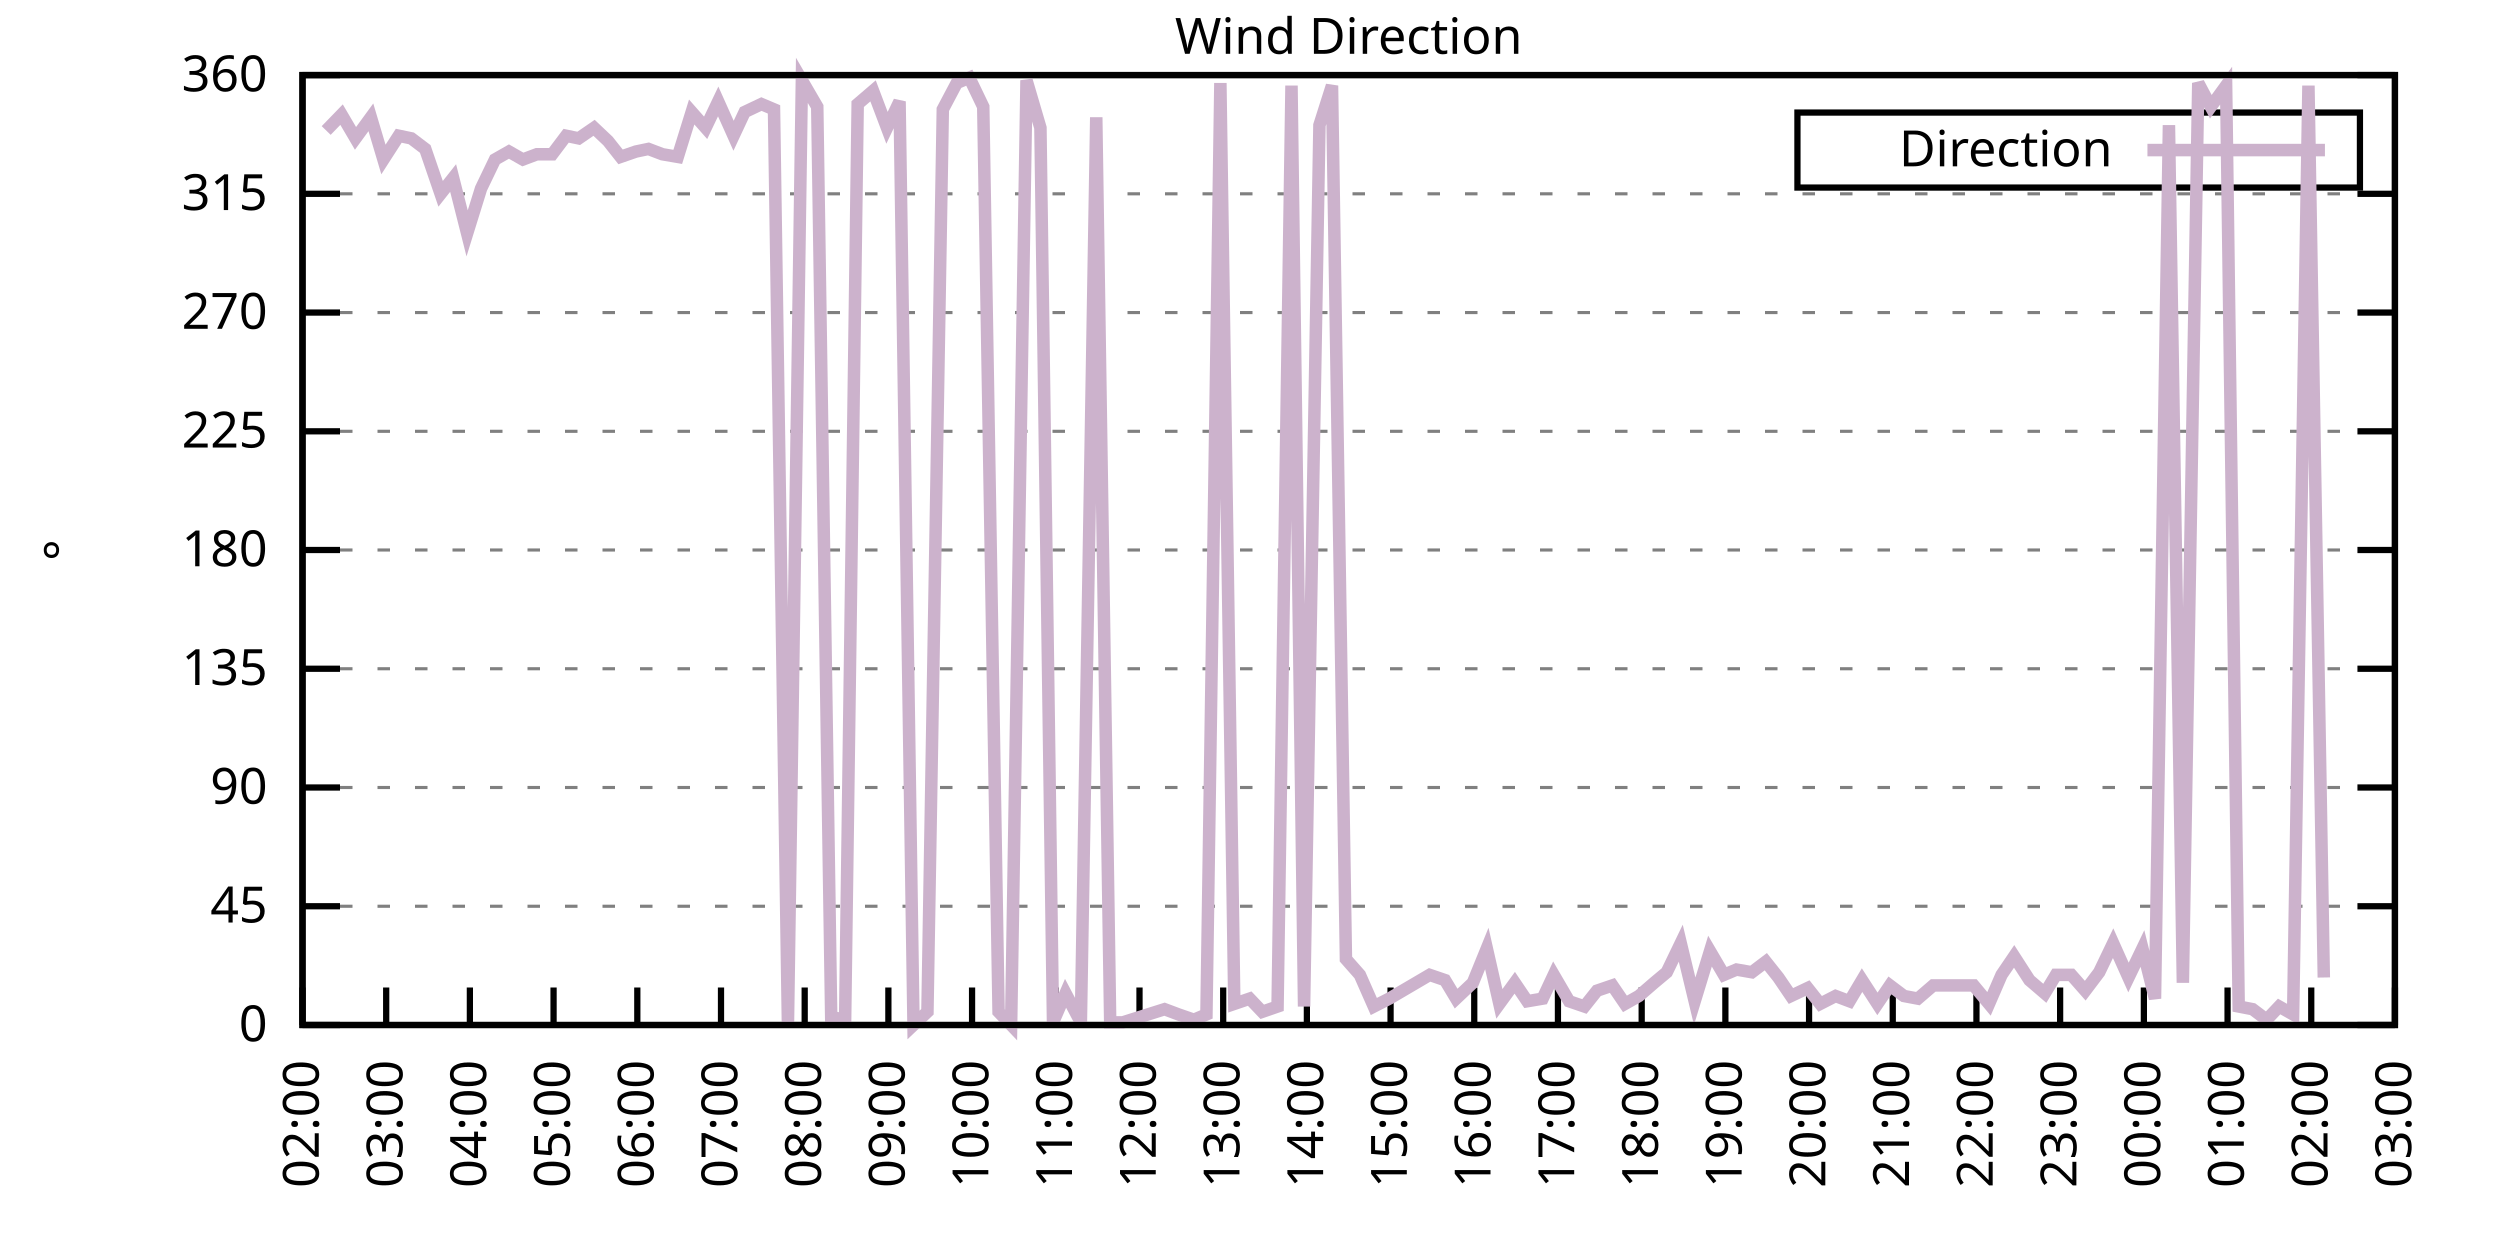
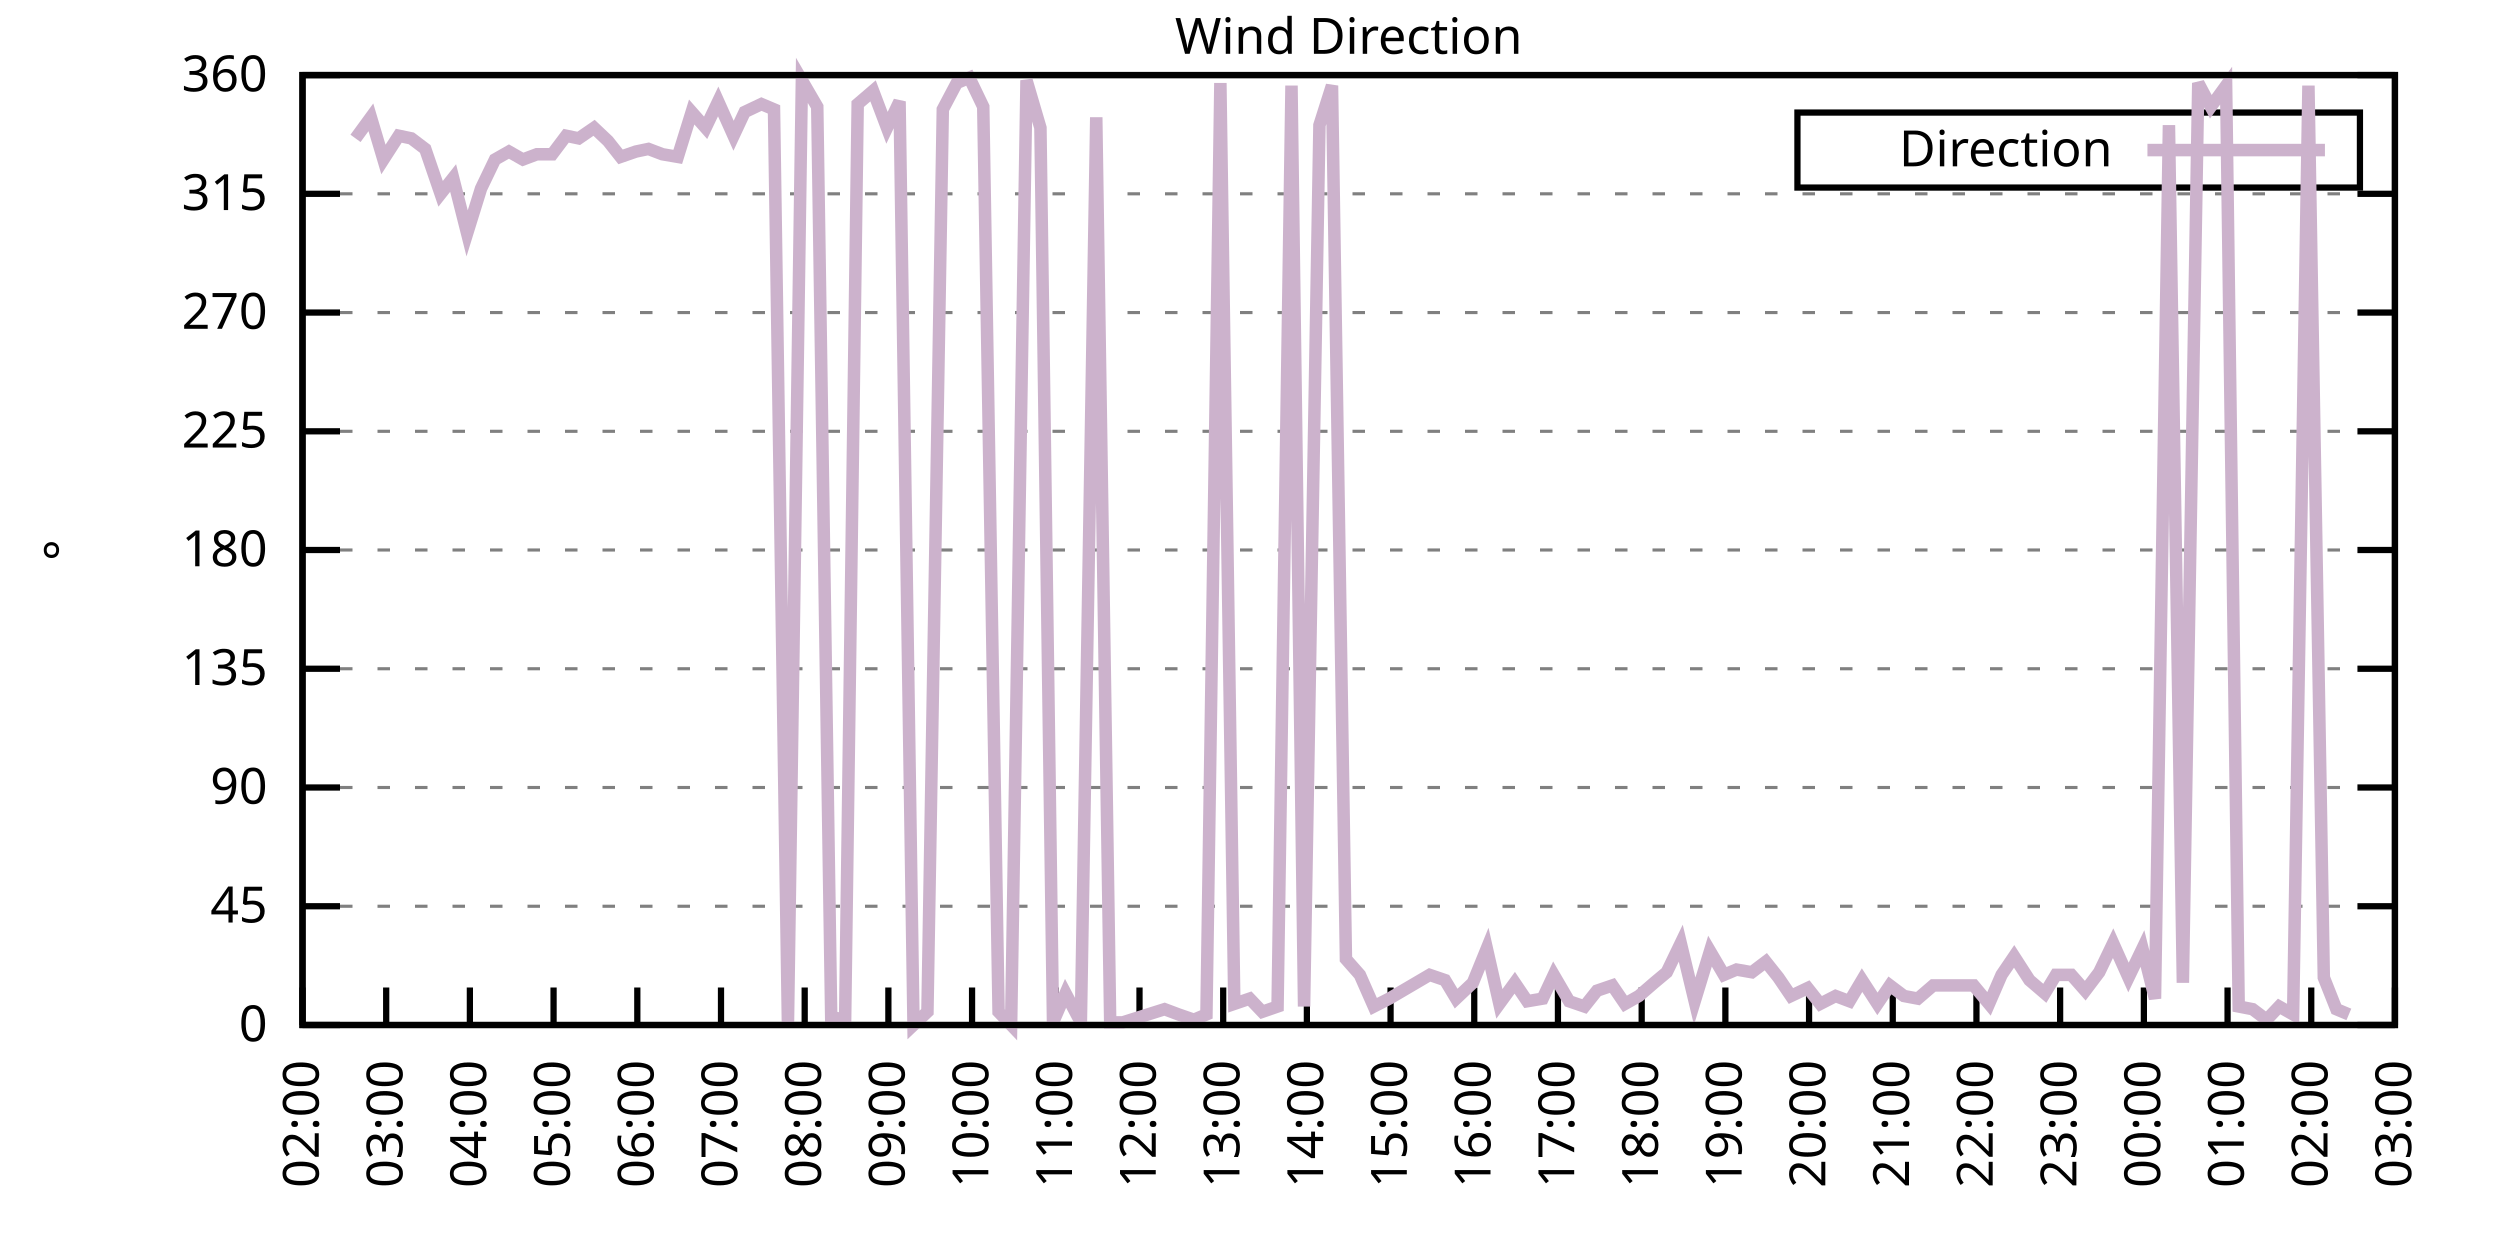
<svg xmlns="http://www.w3.org/2000/svg" xmlns:xlink="http://www.w3.org/1999/xlink" width="400" height="200" viewBox="0 0 400 200">
  <g id="gnuplot_canvas">
    <rect x="0" y="0" width="400" height="200" fill="none" />
    <defs>
      <circle id="gpDot" r="0.5" stroke-width="0.5" stroke="currentColor" />
      <path id="gpPt0" stroke-width="0.333" stroke="currentColor" d="M-1,0 h2 M0,-1 v2" />
      <path id="gpPt1" stroke-width="0.333" stroke="currentColor" d="M-1,-1 L1,1 M1,-1 L-1,1" />
      <path id="gpPt2" stroke-width="0.333" stroke="currentColor" d="M-1,0 L1,0 M0,-1 L0,1 M-1,-1 L1,1 M-1,1 L1,-1" />
      <rect id="gpPt3" stroke-width="0.333" stroke="currentColor" x="-1" y="-1" width="2" height="2" />
      <rect id="gpPt4" stroke-width="0.333" stroke="currentColor" fill="currentColor" x="-1" y="-1" width="2" height="2" />
      <circle id="gpPt5" stroke-width="0.333" stroke="currentColor" cx="0" cy="0" r="1" />
      <use xlink:href="#gpPt5" id="gpPt6" fill="currentColor" stroke="none" />
      <path id="gpPt7" stroke-width="0.333" stroke="currentColor" d="M0,-1.33 L-1.33,0.67 L1.33,0.67 z" />
      <use xlink:href="#gpPt7" id="gpPt8" fill="currentColor" stroke="none" />
      <use xlink:href="#gpPt7" id="gpPt9" stroke="currentColor" transform="rotate(180)" />
      <use xlink:href="#gpPt9" id="gpPt10" fill="currentColor" stroke="none" />
      <use xlink:href="#gpPt3" id="gpPt11" stroke="currentColor" transform="rotate(45)" />
      <use xlink:href="#gpPt11" id="gpPt12" fill="currentColor" stroke="none" />
      <path id="gpPt13" stroke-width="0.333" stroke="currentColor" d="M0,1.330 L1.265,0.411 L0.782,-1.067 L-0.782,-1.076 L-1.265,0.411 z" />
      <use xlink:href="#gpPt13" id="gpPt14" fill="currentColor" stroke="none" />
      <filter id="textbox" filterUnits="objectBoundingBox" x="0" y="0" height="1" width="1">
        <feFlood flood-color="white" flood-opacity="1" result="bgnd" />
        <feComposite in="SourceGraphic" in2="bgnd" operator="atop" />
      </filter>
      <filter id="greybox" filterUnits="objectBoundingBox" x="0" y="0" height="1" width="1">
        <feFlood flood-color="lightgrey" flood-opacity="1" result="grey" />
        <feComposite in="SourceGraphic" in2="grey" operator="atop" />
      </filter>
    </defs>
    <g fill="none" color="white" stroke="currentColor" stroke-width="1.00" stroke-linecap="butt" stroke-linejoin="miter">
</g>
    <g fill="none" color="black" stroke="currentColor" stroke-width="1.00" stroke-linecap="butt" stroke-linejoin="miter">
      <g stroke="none" shape-rendering="crispEdges">
        <polygon fill="rgb(255, 255, 255)" points="48.40,164.00 383.18,164.00 383.18,12.02 48.40,12.02 " />
      </g>
    </g>
    <g fill="none" color="black" stroke="currentColor" stroke-width="1.00" stroke-linecap="butt" stroke-linejoin="miter">
</g>
    <g fill="none" color="black" stroke="black" stroke-width="0.50" stroke-linecap="butt" stroke-linejoin="miter">
</g>
    <g fill="none" color="gray" stroke="currentColor" stroke-width="0.50" stroke-linecap="butt" stroke-linejoin="miter">
      <path stroke="gray" stroke-dasharray="2,4" class="gridline" d="M48.40,164.00 L383.19,164.00  " />
    </g>
    <g fill="none" color="gray" stroke="gray" stroke-width="1.00" stroke-linecap="butt" stroke-linejoin="miter">
</g>
    <g fill="none" color="black" stroke="currentColor" stroke-width="1.00" stroke-linecap="butt" stroke-linejoin="miter">
      <path stroke="black" d="M48.40,164.00 L54.40,164.00 M383.19,164.00 L377.19,164.00  " />
      <g transform="translate(42.80,166.60)" stroke="none" fill="black" font-family="Sans" font-size="8.00" text-anchor="end">
        <text>
          <tspan font-family="Sans"> 0</tspan>
        </text>
      </g>
    </g>
    <g fill="none" color="black" stroke="currentColor" stroke-width="1.00" stroke-linecap="butt" stroke-linejoin="miter">
</g>
    <g fill="none" color="black" stroke="black" stroke-width="0.50" stroke-linecap="butt" stroke-linejoin="miter">
</g>
    <g fill="none" color="gray" stroke="currentColor" stroke-width="0.50" stroke-linecap="butt" stroke-linejoin="miter">
      <path stroke="gray" stroke-dasharray="2,4" class="gridline" d="M48.40,145.00 L383.19,145.00  " />
    </g>
    <g fill="none" color="gray" stroke="gray" stroke-width="1.00" stroke-linecap="butt" stroke-linejoin="miter">
</g>
    <g fill="none" color="black" stroke="currentColor" stroke-width="1.00" stroke-linecap="butt" stroke-linejoin="miter">
      <path stroke="black" d="M48.40,145.00 L54.40,145.00 M383.19,145.00 L377.19,145.00  " />
      <g transform="translate(42.80,147.60)" stroke="none" fill="black" font-family="Sans" font-size="8.00" text-anchor="end">
        <text>
          <tspan font-family="Sans"> 45</tspan>
        </text>
      </g>
    </g>
    <g fill="none" color="black" stroke="currentColor" stroke-width="1.00" stroke-linecap="butt" stroke-linejoin="miter">
</g>
    <g fill="none" color="black" stroke="black" stroke-width="0.50" stroke-linecap="butt" stroke-linejoin="miter">
</g>
    <g fill="none" color="gray" stroke="currentColor" stroke-width="0.50" stroke-linecap="butt" stroke-linejoin="miter">
      <path stroke="gray" stroke-dasharray="2,4" class="gridline" d="M48.40,126.00 L383.19,126.00  " />
    </g>
    <g fill="none" color="gray" stroke="gray" stroke-width="1.00" stroke-linecap="butt" stroke-linejoin="miter">
</g>
    <g fill="none" color="black" stroke="currentColor" stroke-width="1.00" stroke-linecap="butt" stroke-linejoin="miter">
      <path stroke="black" d="M48.40,126.00 L54.40,126.00 M383.19,126.00 L377.19,126.00  " />
      <g transform="translate(42.80,128.60)" stroke="none" fill="black" font-family="Sans" font-size="8.00" text-anchor="end">
        <text>
          <tspan font-family="Sans"> 90</tspan>
        </text>
      </g>
    </g>
    <g fill="none" color="black" stroke="currentColor" stroke-width="1.00" stroke-linecap="butt" stroke-linejoin="miter">
</g>
    <g fill="none" color="black" stroke="black" stroke-width="0.50" stroke-linecap="butt" stroke-linejoin="miter">
</g>
    <g fill="none" color="gray" stroke="currentColor" stroke-width="0.50" stroke-linecap="butt" stroke-linejoin="miter">
      <path stroke="gray" stroke-dasharray="2,4" class="gridline" d="M48.40,107.00 L383.19,107.00  " />
    </g>
    <g fill="none" color="gray" stroke="gray" stroke-width="1.00" stroke-linecap="butt" stroke-linejoin="miter">
</g>
    <g fill="none" color="black" stroke="currentColor" stroke-width="1.00" stroke-linecap="butt" stroke-linejoin="miter">
      <path stroke="black" d="M48.40,107.00 L54.40,107.00 M383.19,107.00 L377.19,107.00  " />
      <g transform="translate(42.80,109.60)" stroke="none" fill="black" font-family="Sans" font-size="8.00" text-anchor="end">
        <text>
          <tspan font-family="Sans"> 135</tspan>
        </text>
      </g>
    </g>
    <g fill="none" color="black" stroke="currentColor" stroke-width="1.00" stroke-linecap="butt" stroke-linejoin="miter">
</g>
    <g fill="none" color="black" stroke="black" stroke-width="0.50" stroke-linecap="butt" stroke-linejoin="miter">
</g>
    <g fill="none" color="gray" stroke="currentColor" stroke-width="0.50" stroke-linecap="butt" stroke-linejoin="miter">
      <path stroke="gray" stroke-dasharray="2,4" class="gridline" d="M48.40,88.00 L383.19,88.00  " />
    </g>
    <g fill="none" color="gray" stroke="gray" stroke-width="1.00" stroke-linecap="butt" stroke-linejoin="miter">
</g>
    <g fill="none" color="black" stroke="currentColor" stroke-width="1.00" stroke-linecap="butt" stroke-linejoin="miter">
      <path stroke="black" d="M48.40,88.00 L54.40,88.00 M383.19,88.00 L377.19,88.00  " />
      <g transform="translate(42.80,90.60)" stroke="none" fill="black" font-family="Sans" font-size="8.00" text-anchor="end">
        <text>
          <tspan font-family="Sans"> 180</tspan>
        </text>
      </g>
    </g>
    <g fill="none" color="black" stroke="currentColor" stroke-width="1.00" stroke-linecap="butt" stroke-linejoin="miter">
</g>
    <g fill="none" color="black" stroke="black" stroke-width="0.50" stroke-linecap="butt" stroke-linejoin="miter">
</g>
    <g fill="none" color="gray" stroke="currentColor" stroke-width="0.50" stroke-linecap="butt" stroke-linejoin="miter">
      <path stroke="gray" stroke-dasharray="2,4" class="gridline" d="M48.40,69.01 L383.19,69.01  " />
    </g>
    <g fill="none" color="gray" stroke="gray" stroke-width="1.00" stroke-linecap="butt" stroke-linejoin="miter">
</g>
    <g fill="none" color="black" stroke="currentColor" stroke-width="1.00" stroke-linecap="butt" stroke-linejoin="miter">
      <path stroke="black" d="M48.40,69.01 L54.40,69.01 M383.19,69.01 L377.19,69.01  " />
      <g transform="translate(42.80,71.61)" stroke="none" fill="black" font-family="Sans" font-size="8.00" text-anchor="end">
        <text>
          <tspan font-family="Sans"> 225</tspan>
        </text>
      </g>
    </g>
    <g fill="none" color="black" stroke="currentColor" stroke-width="1.00" stroke-linecap="butt" stroke-linejoin="miter">
</g>
    <g fill="none" color="black" stroke="black" stroke-width="0.50" stroke-linecap="butt" stroke-linejoin="miter">
</g>
    <g fill="none" color="gray" stroke="currentColor" stroke-width="0.50" stroke-linecap="butt" stroke-linejoin="miter">
      <path stroke="gray" stroke-dasharray="2,4" class="gridline" d="M48.40,50.01 L383.19,50.01  " />
    </g>
    <g fill="none" color="gray" stroke="gray" stroke-width="1.00" stroke-linecap="butt" stroke-linejoin="miter">
</g>
    <g fill="none" color="black" stroke="currentColor" stroke-width="1.00" stroke-linecap="butt" stroke-linejoin="miter">
      <path stroke="black" d="M48.40,50.01 L54.40,50.01 M383.19,50.01 L377.19,50.01  " />
      <g transform="translate(42.80,52.61)" stroke="none" fill="black" font-family="Sans" font-size="8.00" text-anchor="end">
        <text>
          <tspan font-family="Sans"> 270</tspan>
        </text>
      </g>
    </g>
    <g fill="none" color="black" stroke="currentColor" stroke-width="1.00" stroke-linecap="butt" stroke-linejoin="miter">
</g>
    <g fill="none" color="black" stroke="black" stroke-width="0.50" stroke-linecap="butt" stroke-linejoin="miter">
</g>
    <g fill="none" color="gray" stroke="currentColor" stroke-width="0.50" stroke-linecap="butt" stroke-linejoin="miter">
      <path stroke="gray" stroke-dasharray="2,4" class="gridline" d="M48.40,31.01 L383.19,31.01  " />
    </g>
    <g fill="none" color="gray" stroke="gray" stroke-width="1.00" stroke-linecap="butt" stroke-linejoin="miter">
</g>
    <g fill="none" color="black" stroke="currentColor" stroke-width="1.00" stroke-linecap="butt" stroke-linejoin="miter">
      <path stroke="black" d="M48.40,31.01 L54.40,31.01 M383.19,31.01 L377.19,31.01  " />
      <g transform="translate(42.80,33.61)" stroke="none" fill="black" font-family="Sans" font-size="8.00" text-anchor="end">
        <text>
          <tspan font-family="Sans"> 315</tspan>
        </text>
      </g>
    </g>
    <g fill="none" color="black" stroke="currentColor" stroke-width="1.00" stroke-linecap="butt" stroke-linejoin="miter">
</g>
    <g fill="none" color="black" stroke="black" stroke-width="0.50" stroke-linecap="butt" stroke-linejoin="miter">
</g>
    <g fill="none" color="gray" stroke="currentColor" stroke-width="0.50" stroke-linecap="butt" stroke-linejoin="miter">
      <path stroke="gray" stroke-dasharray="2,4" class="gridline" d="M48.40,12.01 L383.19,12.01  " />
    </g>
    <g fill="none" color="gray" stroke="gray" stroke-width="1.00" stroke-linecap="butt" stroke-linejoin="miter">
</g>
    <g fill="none" color="black" stroke="currentColor" stroke-width="1.00" stroke-linecap="butt" stroke-linejoin="miter">
      <path stroke="black" d="M48.40,12.01 L54.40,12.01 M383.19,12.01 L377.19,12.01  " />
      <g transform="translate(42.80,14.61)" stroke="none" fill="black" font-family="Sans" font-size="8.00" text-anchor="end">
        <text>
          <tspan font-family="Sans"> 360</tspan>
        </text>
      </g>
    </g>
    <g fill="none" color="black" stroke="currentColor" stroke-width="1.00" stroke-linecap="butt" stroke-linejoin="miter">
      <path stroke="black" d="M48.40,164.00 L48.40,158.00  " />
      <g transform="translate(51.00,169.60) rotate(270.00)" stroke="none" fill="black" font-family="Sans" font-size="8.00" text-anchor="end">
        <text>
          <tspan font-family="Sans">02:00</tspan>
        </text>
      </g>
    </g>
    <g fill="none" color="black" stroke="currentColor" stroke-width="1.00" stroke-linecap="butt" stroke-linejoin="miter">
      <path stroke="black" d="M61.79,164.00 L61.79,158.00  " />
      <g transform="translate(64.39,169.60) rotate(270.00)" stroke="none" fill="black" font-family="Sans" font-size="8.00" text-anchor="end">
        <text>
          <tspan font-family="Sans">03:00</tspan>
        </text>
      </g>
    </g>
    <g fill="none" color="black" stroke="currentColor" stroke-width="1.00" stroke-linecap="butt" stroke-linejoin="miter">
      <path stroke="black" d="M75.18,164.00 L75.18,158.00  " />
      <g transform="translate(77.78,169.60) rotate(270.00)" stroke="none" fill="black" font-family="Sans" font-size="8.00" text-anchor="end">
        <text>
          <tspan font-family="Sans">04:00</tspan>
        </text>
      </g>
    </g>
    <g fill="none" color="black" stroke="currentColor" stroke-width="1.00" stroke-linecap="butt" stroke-linejoin="miter">
      <path stroke="black" d="M88.57,164.00 L88.57,158.00  " />
      <g transform="translate(91.17,169.60) rotate(270.00)" stroke="none" fill="black" font-family="Sans" font-size="8.00" text-anchor="end">
        <text>
          <tspan font-family="Sans">05:00</tspan>
        </text>
      </g>
    </g>
    <g fill="none" color="black" stroke="currentColor" stroke-width="1.00" stroke-linecap="butt" stroke-linejoin="miter">
      <path stroke="black" d="M101.97,164.00 L101.97,158.00  " />
      <g transform="translate(104.57,169.60) rotate(270.00)" stroke="none" fill="black" font-family="Sans" font-size="8.00" text-anchor="end">
        <text>
          <tspan font-family="Sans">06:00</tspan>
        </text>
      </g>
    </g>
    <g fill="none" color="black" stroke="currentColor" stroke-width="1.00" stroke-linecap="butt" stroke-linejoin="miter">
      <path stroke="black" d="M115.36,164.00 L115.36,158.00  " />
      <g transform="translate(117.96,169.60) rotate(270.00)" stroke="none" fill="black" font-family="Sans" font-size="8.00" text-anchor="end">
        <text>
          <tspan font-family="Sans">07:00</tspan>
        </text>
      </g>
    </g>
    <g fill="none" color="black" stroke="currentColor" stroke-width="1.00" stroke-linecap="butt" stroke-linejoin="miter">
      <path stroke="black" d="M128.75,164.00 L128.75,158.00  " />
      <g transform="translate(131.35,169.60) rotate(270.00)" stroke="none" fill="black" font-family="Sans" font-size="8.00" text-anchor="end">
        <text>
          <tspan font-family="Sans">08:00</tspan>
        </text>
      </g>
    </g>
    <g fill="none" color="black" stroke="currentColor" stroke-width="1.00" stroke-linecap="butt" stroke-linejoin="miter">
      <path stroke="black" d="M142.14,164.00 L142.14,158.00  " />
      <g transform="translate(144.74,169.60) rotate(270.00)" stroke="none" fill="black" font-family="Sans" font-size="8.00" text-anchor="end">
        <text>
          <tspan font-family="Sans">09:00</tspan>
        </text>
      </g>
    </g>
    <g fill="none" color="black" stroke="currentColor" stroke-width="1.00" stroke-linecap="butt" stroke-linejoin="miter">
      <path stroke="black" d="M155.53,164.00 L155.53,158.00  " />
      <g transform="translate(158.13,169.60) rotate(270.00)" stroke="none" fill="black" font-family="Sans" font-size="8.00" text-anchor="end">
        <text>
          <tspan font-family="Sans">10:00</tspan>
        </text>
      </g>
    </g>
    <g fill="none" color="black" stroke="currentColor" stroke-width="1.00" stroke-linecap="butt" stroke-linejoin="miter">
      <path stroke="black" d="M168.92,164.00 L168.92,158.00  " />
      <g transform="translate(171.52,169.60) rotate(270.00)" stroke="none" fill="black" font-family="Sans" font-size="8.00" text-anchor="end">
        <text>
          <tspan font-family="Sans">11:00</tspan>
        </text>
      </g>
    </g>
    <g fill="none" color="black" stroke="currentColor" stroke-width="1.00" stroke-linecap="butt" stroke-linejoin="miter">
      <path stroke="black" d="M182.32,164.00 L182.32,158.00  " />
      <g transform="translate(184.92,169.60) rotate(270.00)" stroke="none" fill="black" font-family="Sans" font-size="8.00" text-anchor="end">
        <text>
          <tspan font-family="Sans">12:00</tspan>
        </text>
      </g>
    </g>
    <g fill="none" color="black" stroke="currentColor" stroke-width="1.00" stroke-linecap="butt" stroke-linejoin="miter">
      <path stroke="black" d="M195.71,164.00 L195.71,158.00  " />
      <g transform="translate(198.31,169.60) rotate(270.00)" stroke="none" fill="black" font-family="Sans" font-size="8.00" text-anchor="end">
        <text>
          <tspan font-family="Sans">13:00</tspan>
        </text>
      </g>
    </g>
    <g fill="none" color="black" stroke="currentColor" stroke-width="1.00" stroke-linecap="butt" stroke-linejoin="miter">
      <path stroke="black" d="M209.10,164.00 L209.10,158.00  " />
      <g transform="translate(211.70,169.60) rotate(270.00)" stroke="none" fill="black" font-family="Sans" font-size="8.00" text-anchor="end">
        <text>
          <tspan font-family="Sans">14:00</tspan>
        </text>
      </g>
    </g>
    <g fill="none" color="black" stroke="currentColor" stroke-width="1.00" stroke-linecap="butt" stroke-linejoin="miter">
      <path stroke="black" d="M222.49,164.00 L222.49,158.00  " />
      <g transform="translate(225.09,169.60) rotate(270.00)" stroke="none" fill="black" font-family="Sans" font-size="8.00" text-anchor="end">
        <text>
          <tspan font-family="Sans">15:00</tspan>
        </text>
      </g>
    </g>
    <g fill="none" color="black" stroke="currentColor" stroke-width="1.00" stroke-linecap="butt" stroke-linejoin="miter">
      <path stroke="black" d="M235.88,164.00 L235.88,158.00  " />
      <g transform="translate(238.48,169.60) rotate(270.00)" stroke="none" fill="black" font-family="Sans" font-size="8.00" text-anchor="end">
        <text>
          <tspan font-family="Sans">16:00</tspan>
        </text>
      </g>
    </g>
    <g fill="none" color="black" stroke="currentColor" stroke-width="1.00" stroke-linecap="butt" stroke-linejoin="miter">
      <path stroke="black" d="M249.27,164.00 L249.27,158.00  " />
      <g transform="translate(251.87,169.60) rotate(270.00)" stroke="none" fill="black" font-family="Sans" font-size="8.00" text-anchor="end">
        <text>
          <tspan font-family="Sans">17:00</tspan>
        </text>
      </g>
    </g>
    <g fill="none" color="black" stroke="currentColor" stroke-width="1.00" stroke-linecap="butt" stroke-linejoin="miter">
      <path stroke="black" d="M262.67,164.00 L262.67,158.00  " />
      <g transform="translate(265.27,169.60) rotate(270.00)" stroke="none" fill="black" font-family="Sans" font-size="8.00" text-anchor="end">
        <text>
          <tspan font-family="Sans">18:00</tspan>
        </text>
      </g>
    </g>
    <g fill="none" color="black" stroke="currentColor" stroke-width="1.00" stroke-linecap="butt" stroke-linejoin="miter">
      <path stroke="black" d="M276.06,164.00 L276.06,158.00  " />
      <g transform="translate(278.66,169.60) rotate(270.00)" stroke="none" fill="black" font-family="Sans" font-size="8.00" text-anchor="end">
        <text>
          <tspan font-family="Sans">19:00</tspan>
        </text>
      </g>
    </g>
    <g fill="none" color="black" stroke="currentColor" stroke-width="1.00" stroke-linecap="butt" stroke-linejoin="miter">
      <path stroke="black" d="M289.45,164.00 L289.45,158.00  " />
      <g transform="translate(292.05,169.60) rotate(270.00)" stroke="none" fill="black" font-family="Sans" font-size="8.00" text-anchor="end">
        <text>
          <tspan font-family="Sans">20:00</tspan>
        </text>
      </g>
    </g>
    <g fill="none" color="black" stroke="currentColor" stroke-width="1.00" stroke-linecap="butt" stroke-linejoin="miter">
      <path stroke="black" d="M302.84,164.00 L302.84,158.00  " />
      <g transform="translate(305.44,169.60) rotate(270.00)" stroke="none" fill="black" font-family="Sans" font-size="8.00" text-anchor="end">
        <text>
          <tspan font-family="Sans">21:00</tspan>
        </text>
      </g>
    </g>
    <g fill="none" color="black" stroke="currentColor" stroke-width="1.00" stroke-linecap="butt" stroke-linejoin="miter">
      <path stroke="black" d="M316.23,164.00 L316.23,158.00  " />
      <g transform="translate(318.83,169.60) rotate(270.00)" stroke="none" fill="black" font-family="Sans" font-size="8.00" text-anchor="end">
        <text>
          <tspan font-family="Sans">22:00</tspan>
        </text>
      </g>
    </g>
    <g fill="none" color="black" stroke="currentColor" stroke-width="1.00" stroke-linecap="butt" stroke-linejoin="miter">
      <path stroke="black" d="M329.62,164.00 L329.62,158.00  " />
      <g transform="translate(332.22,169.60) rotate(270.00)" stroke="none" fill="black" font-family="Sans" font-size="8.00" text-anchor="end">
        <text>
          <tspan font-family="Sans">23:00</tspan>
        </text>
      </g>
    </g>
    <g fill="none" color="black" stroke="currentColor" stroke-width="1.00" stroke-linecap="butt" stroke-linejoin="miter">
      <path stroke="black" d="M343.02,164.00 L343.02,158.00  " />
      <g transform="translate(345.62,169.60) rotate(270.00)" stroke="none" fill="black" font-family="Sans" font-size="8.00" text-anchor="end">
        <text>
          <tspan font-family="Sans">00:00</tspan>
        </text>
      </g>
    </g>
    <g fill="none" color="black" stroke="currentColor" stroke-width="1.00" stroke-linecap="butt" stroke-linejoin="miter">
      <path stroke="black" d="M356.41,164.00 L356.41,158.00  " />
      <g transform="translate(359.01,169.60) rotate(270.00)" stroke="none" fill="black" font-family="Sans" font-size="8.00" text-anchor="end">
        <text>
          <tspan font-family="Sans">01:00</tspan>
        </text>
      </g>
    </g>
    <g fill="none" color="black" stroke="currentColor" stroke-width="1.00" stroke-linecap="butt" stroke-linejoin="miter">
      <path stroke="black" d="M369.80,164.00 L369.80,158.00  " />
      <g transform="translate(372.40,169.60) rotate(270.00)" stroke="none" fill="black" font-family="Sans" font-size="8.00" text-anchor="end">
        <text>
          <tspan font-family="Sans">02:00</tspan>
        </text>
      </g>
    </g>
    <g fill="none" color="black" stroke="currentColor" stroke-width="1.00" stroke-linecap="butt" stroke-linejoin="miter">
      <path stroke="black" d="M383.19,164.00 L383.19,158.00  " />
      <g transform="translate(385.79,169.60) rotate(270.00)" stroke="none" fill="black" font-family="Sans" font-size="8.00" text-anchor="end">
        <text>
          <tspan font-family="Sans">03:00</tspan>
        </text>
      </g>
    </g>
    <g fill="none" color="black" stroke="currentColor" stroke-width="1.00" stroke-linecap="butt" stroke-linejoin="miter">
</g>
    <g fill="none" color="black" stroke="currentColor" stroke-width="1.00" stroke-linecap="butt" stroke-linejoin="miter">
      <path stroke="black" d="M48.40,12.01 L48.40,164.00 L383.19,164.00 L383.19,12.01 L48.40,12.01 Z  " />
    </g>
    <g fill="none" color="black" stroke="currentColor" stroke-width="1.00" stroke-linecap="butt" stroke-linejoin="miter">
</g>
    <g fill="none" color="black" stroke="currentColor" stroke-width="1.00" stroke-linecap="butt" stroke-linejoin="miter">
      <path stroke="black" d="M287.59,30.01 L287.59,18.01 L377.59,18.01 L377.59,30.01 L287.59,30.01 Z  " />
    </g>
    <g id="Wind_direction_plot_1">
      <g fill="none" color="white" stroke="black" stroke-width="2.00" stroke-linecap="butt" stroke-linejoin="miter">
</g>
      <g fill="none" color="black" stroke="currentColor" stroke-width="2.00" stroke-linecap="butt" stroke-linejoin="miter">
        <g transform="translate(337.99,26.61)" stroke="none" fill="black" font-family="Sans" font-size="8.00" text-anchor="end">
          <text>
            <tspan font-family="Sans">Direction</tspan>
          </text>
        </g>
      </g>
      <g fill="none" color="black" stroke="currentColor" stroke-width="2.00" stroke-linecap="butt" stroke-linejoin="miter">
-         <path stroke="rgb(204, 178, 204)" d="M343.59,24.01 L371.99,24.01 M52.19,20.88 L54.65,18.34 L56.88,22.14 L59.34,18.77 L61.35,25.52 L63.80,21.72   L65.81,22.14 L68.04,23.83 L70.50,31.01 L72.50,28.48 L74.74,37.34 L76.97,30.16 L79.20,25.52 L81.43,24.25   L83.66,25.52 L85.90,24.68 L88.35,24.68 L90.58,21.72 L92.59,22.14 L95.05,20.45 L97.28,22.56 L99.29,25.10   L101.74,24.25 L103.75,23.83 L105.98,24.68 L108.44,25.10 L110.67,17.92 L112.90,20.45 L114.91,16.23 L117.37,21.72   L119.15,17.92 L121.83,16.65 L123.84,17.50 L126.07,164.00 L128.30,12.85 L130.76,17.08 L132.99,162.73 L135.22,163.16   L137.23,16.65 L139.69,14.54 L141.92,20.45 L143.93,16.23 L146.16,164.00 L148.39,161.89 L150.85,17.50 L153.08,13.28   L155.09,12.43 L157.32,17.08 L159.77,161.89 L161.78,164.00 L164.24,12.85 L166.47,20.45 L168.48,163.58 L170.49,158.93   L172.94,163.58 L175.40,18.77 L177.63,163.58 L179.64,163.58 L186.33,161.47 L188.57,162.31 L191.02,163.16 L193.03,162.31   L195.26,13.28 L197.49,160.62 L199.95,159.78 L201.96,161.89 L204.41,161.04 L206.64,13.70 L208.65,161.04 L211.11,20.03   L213.12,13.70 L215.35,153.45 L217.58,155.98 L219.81,161.04 L222.27,159.78 L228.74,155.98 L231.20,156.82 L232.98,159.78   L235.66,157.24 L237.89,151.76 L239.90,160.62 L242.36,157.24 L244.36,160.20 L246.82,159.78 L248.60,155.98 L251.06,160.20   L253.51,161.04 L255.52,158.51 L257.98,157.67 L259.99,160.62 L262.22,159.36 L264.67,157.24 L266.68,155.56 L268.92,150.91   L271.15,160.20 L273.60,152.18 L275.83,155.98 L277.84,155.13 L280.30,155.56 L282.53,153.87 L284.54,156.40 L286.55,159.36   L289.23,158.09 L291.23,160.62 L293.69,159.36 L295.92,160.20 L297.93,156.82 L300.39,160.62 L302.39,157.67 L304.63,159.36   L306.86,159.78 L309.31,157.67 L315.79,157.67 L318.24,160.62 L320.25,155.98 L322.26,153.02 L324.71,156.82 L327.17,158.93   L328.95,155.98 L331.41,155.98 L333.64,158.51 L335.87,155.56 L338.10,150.91 L340.56,156.40 L342.79,151.76 L344.80,159.78   L347.03,20.03 L349.26,157.24 L351.72,13.28 L353.73,17.08 L356.18,13.70 L358.19,161.04 L360.42,161.47 L362.66,163.16   L364.66,161.04 L366.90,162.31 L369.35,13.70 L371.81,156.40  " />
+         <path stroke="rgb(204, 178, 204)" d="M343.59,24.01 L371.99,24.01 M56.88,22.14 L59.34,18.77 L61.35,25.52 L63.80,21.72 L65.81,22.14 L68.04,23.83   L70.50,31.01 L72.50,28.48 L74.74,37.34 L76.97,30.16 L79.20,25.52 L81.43,24.25 L83.66,25.52 L85.90,24.68   L88.35,24.68 L90.58,21.72 L92.59,22.14 L95.05,20.45 L97.28,22.56 L99.29,25.10 L101.74,24.25 L103.75,23.83   L105.98,24.68 L108.44,25.10 L110.67,17.92 L112.90,20.45 L114.91,16.23 L117.37,21.72 L119.15,17.92 L121.83,16.65   L123.84,17.50 L126.07,164.00 L128.30,12.85 L130.76,17.08 L132.99,162.73 L135.22,163.16 L137.23,16.65 L139.69,14.54   L141.92,20.45 L143.93,16.23 L146.16,164.00 L148.39,161.89 L150.85,17.50 L153.08,13.28 L155.09,12.43 L157.32,17.08   L159.77,161.89 L161.78,164.00 L164.24,12.85 L166.47,20.45 L168.48,163.58 L170.49,158.93 L172.94,163.58 L175.40,18.77   L177.63,163.58 L179.64,163.58 L186.33,161.47 L188.57,162.31 L191.02,163.16 L193.03,162.31 L195.26,13.28 L197.49,160.62   L199.95,159.78 L201.96,161.89 L204.41,161.04 L206.64,13.70 L208.65,161.04 L211.11,20.03 L213.12,13.70 L215.35,153.45   L217.58,155.98 L219.81,161.04 L222.27,159.78 L228.74,155.98 L231.20,156.82 L232.98,159.78 L235.66,157.24 L237.89,151.76   L239.90,160.62 L242.36,157.24 L244.36,160.20 L246.82,159.78 L248.60,155.98 L251.06,160.20 L253.51,161.04 L255.52,158.51   L257.98,157.67 L259.99,160.62 L262.22,159.36 L264.67,157.24 L266.68,155.56 L268.92,150.91 L271.15,160.20 L273.60,152.18   L275.83,155.98 L277.84,155.13 L280.30,155.56 L282.53,153.87 L284.54,156.40 L286.55,159.36 L289.23,158.09 L291.23,160.62   L293.69,159.36 L295.92,160.20 L297.93,156.82 L300.39,160.62 L302.39,157.67 L304.63,159.36 L306.86,159.78 L309.31,157.67   L315.79,157.67 L318.24,160.62 L320.25,155.98 L322.26,153.02 L324.71,156.82 L327.17,158.93 L328.95,155.98 L331.41,155.98   L333.64,158.51 L335.87,155.56 L338.10,150.91 L340.56,156.40 L342.79,151.76 L344.80,159.78 L347.03,20.03 L349.26,157.24   L351.72,13.28 L353.73,17.08 L356.18,13.70 L358.19,161.04 L360.42,161.47 L362.66,163.16 L364.66,161.04 L366.90,162.31   L369.35,13.70 L371.81,156.40 L373.82,161.47 L375.82,162.31  " />
      </g>
    </g>
    <g fill="none" color="black" stroke="currentColor" stroke-width="2.00" stroke-linecap="butt" stroke-linejoin="miter">
</g>
    <g fill="none" color="black" stroke="black" stroke-width="1.00" stroke-linecap="butt" stroke-linejoin="miter">
</g>
    <g fill="none" color="black" stroke="currentColor" stroke-width="1.00" stroke-linecap="butt" stroke-linejoin="miter">
      <path stroke="black" d="M48.40,12.01 L48.40,164.00 L383.19,164.00 L383.19,12.01 L48.40,12.01 Z  " />
      <g transform="translate(12.80,88.01) rotate(270.00)" stroke="none" fill="black" font-family="Sans" font-size="8.00" text-anchor="middle">
        <text>
          <tspan font-family="Sans">°</tspan>
        </text>
      </g>
    </g>
    <g fill="none" color="black" stroke="currentColor" stroke-width="1.00" stroke-linecap="butt" stroke-linejoin="miter">
</g>
    <g fill="none" color="black" stroke="currentColor" stroke-width="1.00" stroke-linecap="butt" stroke-linejoin="miter">
      <g transform="translate(215.79,8.61)" stroke="none" fill="black" font-family="Sans" font-size="8.00" text-anchor="middle">
        <text>
          <tspan font-family="Sans">Wind Direction</tspan>
        </text>
      </g>
    </g>
    <g fill="none" color="black" stroke="currentColor" stroke-width="1.00" stroke-linecap="butt" stroke-linejoin="miter">
</g>
  </g>
</svg>
